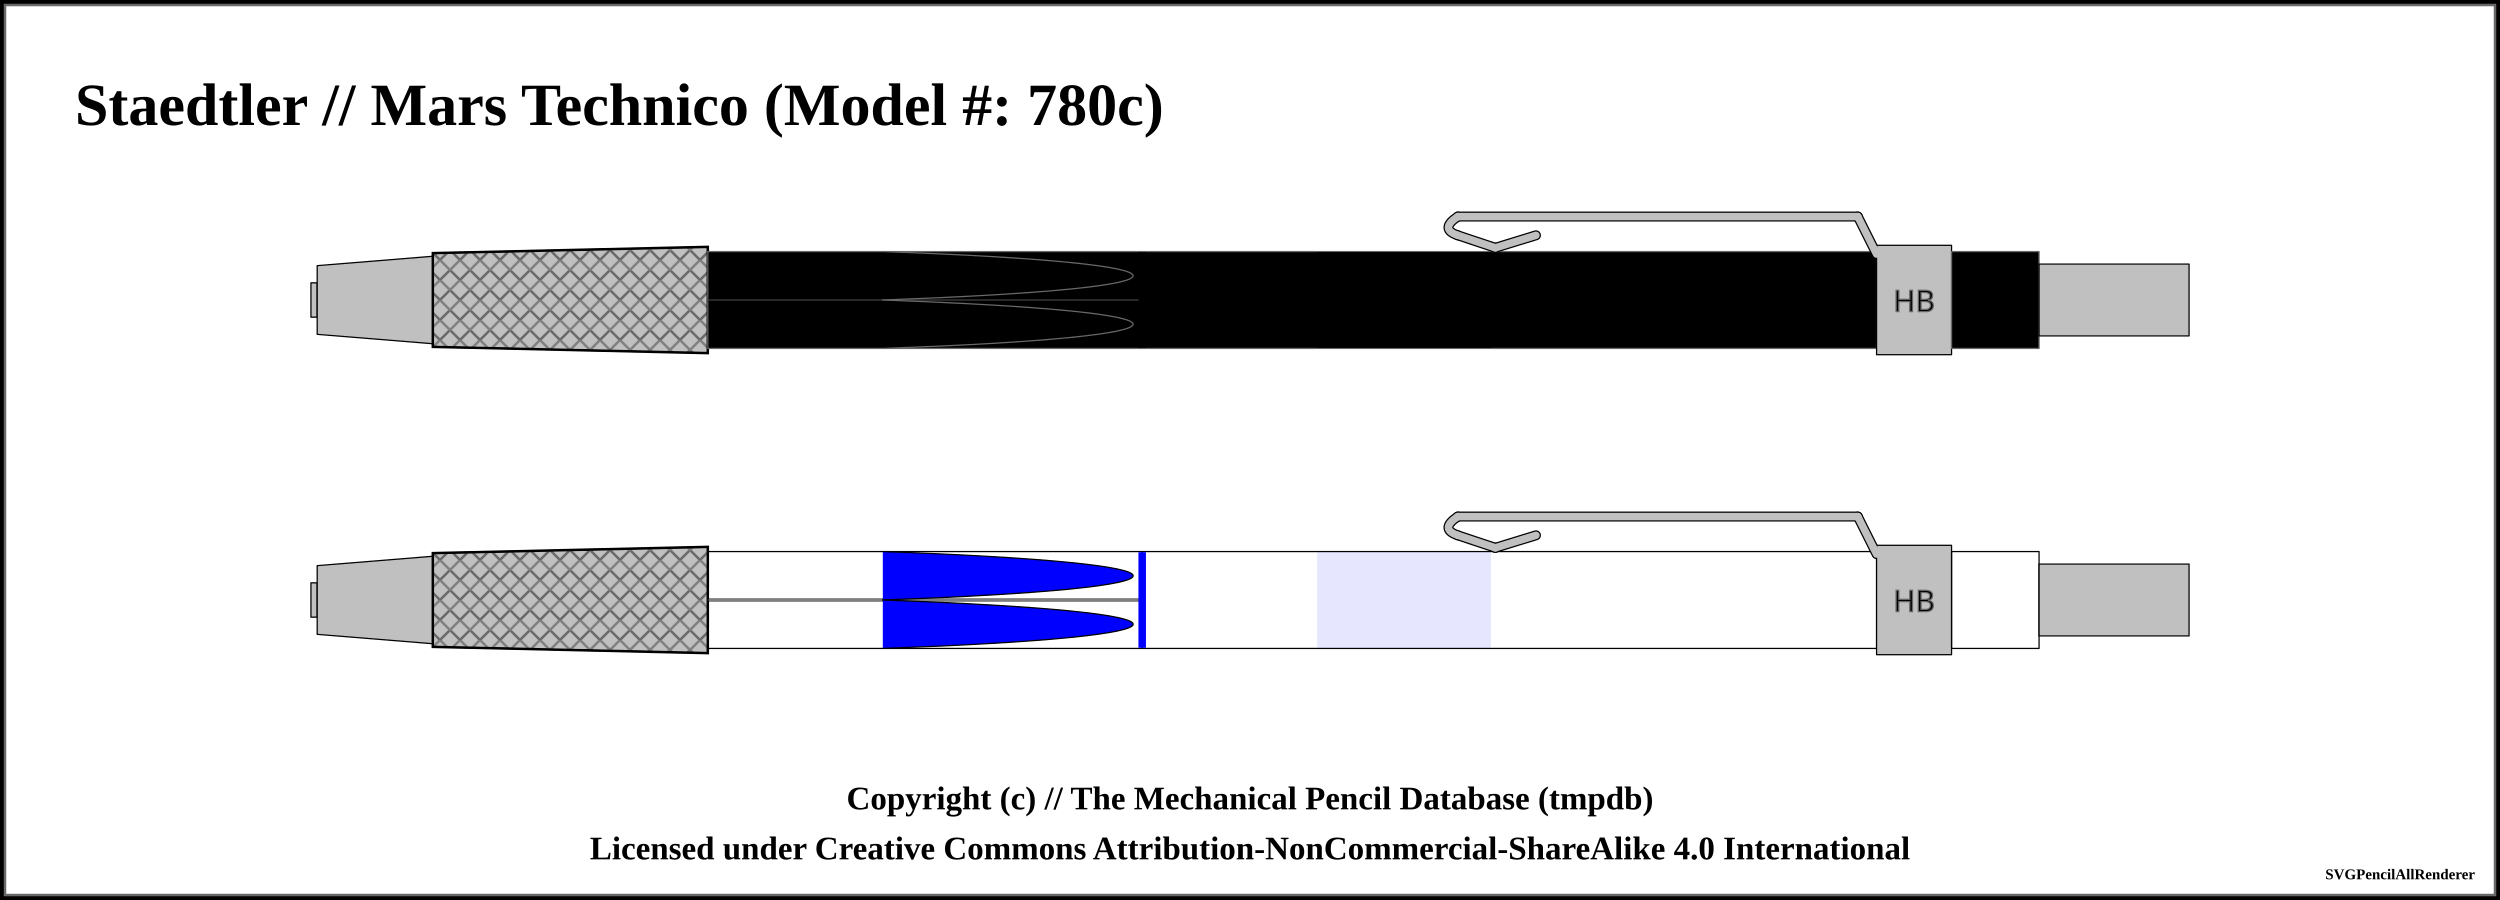
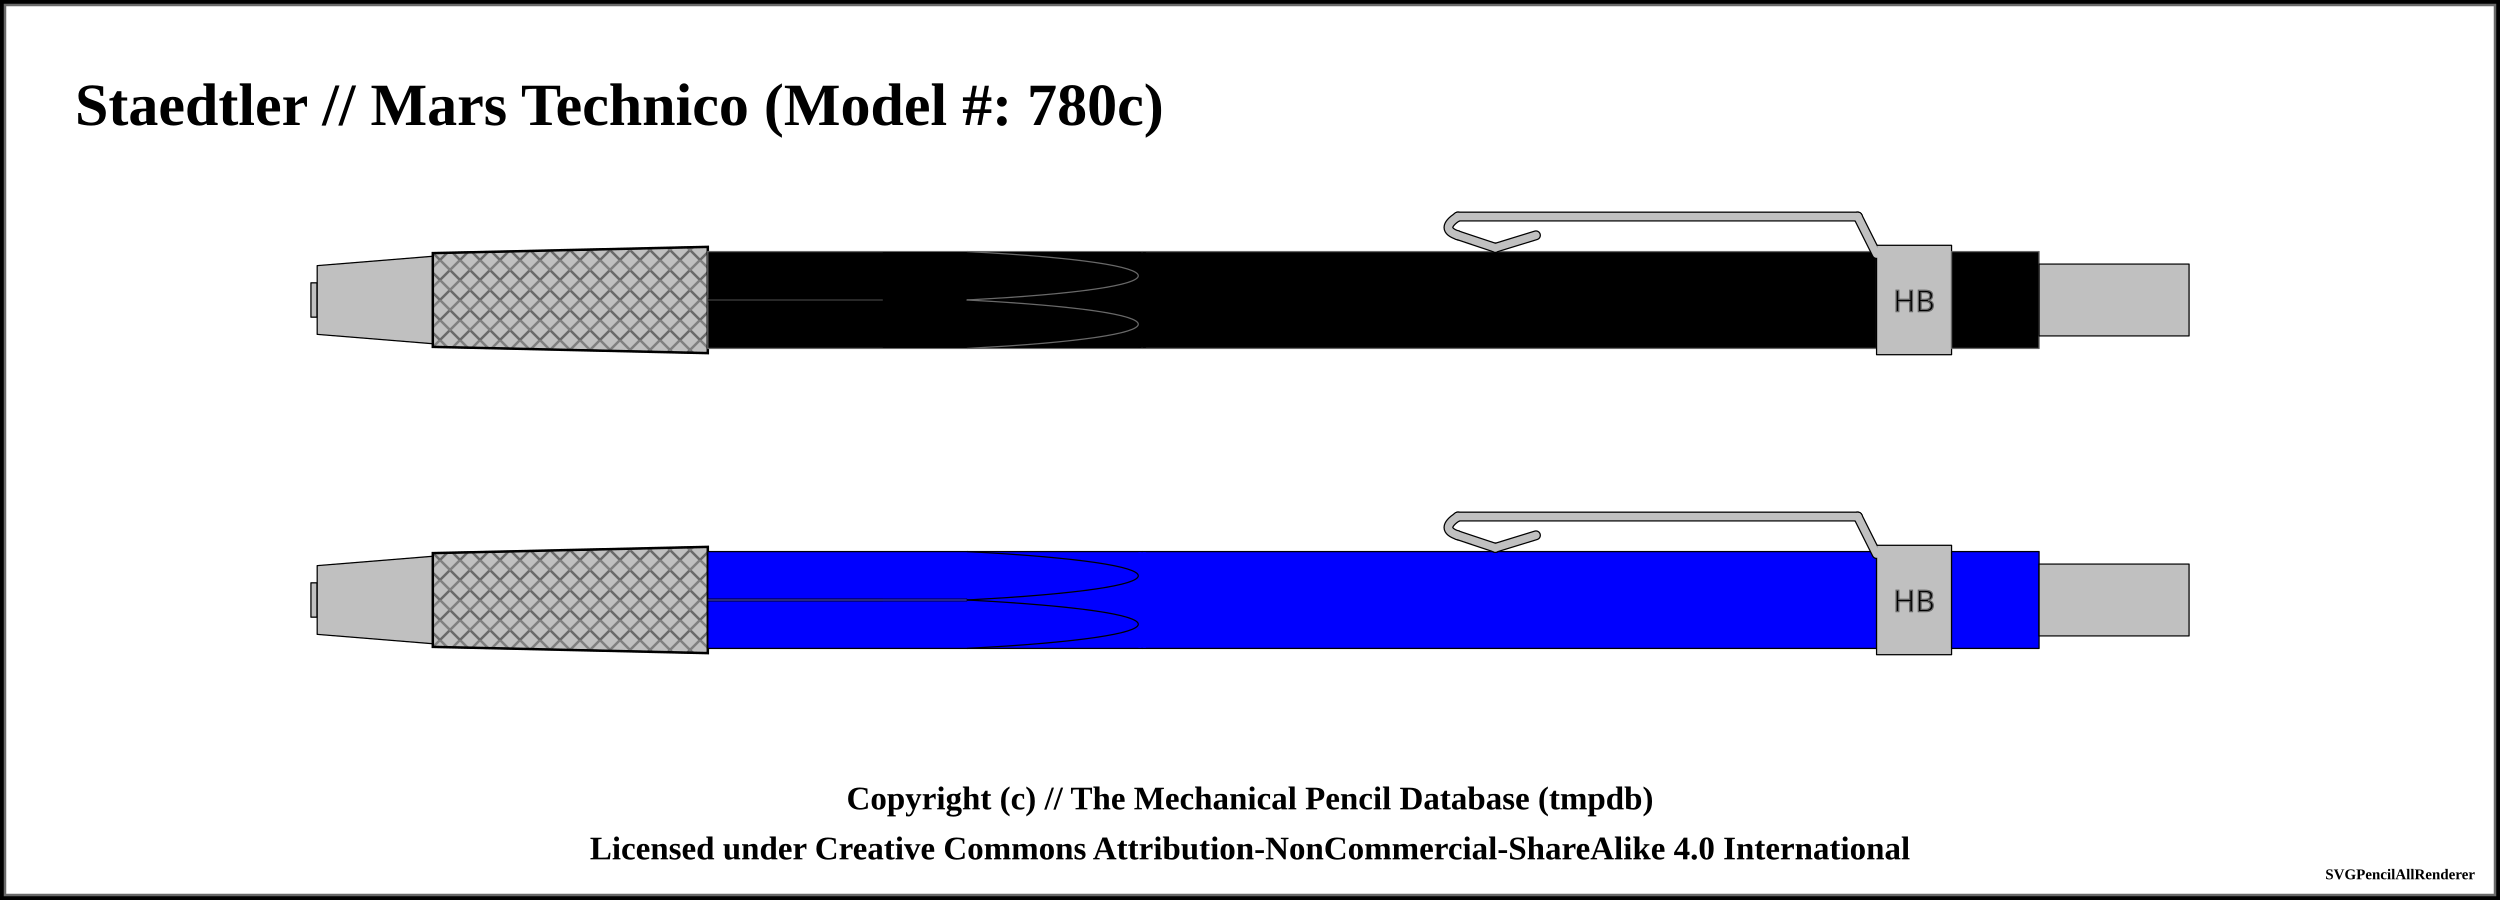
<svg xmlns="http://www.w3.org/2000/svg" width="1000" height="360">
  <pattern id="knurled-large" patternUnits="userSpaceOnUse" width="12" height="12">
    <path stroke="dimgray" stroke-linecap="round" stroke-width="1" d="M 6,6 L 12,12" />
    <path stroke="dimgray" stroke-linecap="round" stroke-width="1" d="M 6,6 L 0,12" />
    <path stroke="gray" stroke-linecap="round" stroke-width="1" d="M 6,6 L 12,0" />
    <path stroke="gray" stroke-linecap="round" stroke-width="1" d="M 6,6 L 0,0" />
  </pattern>
  <pattern id="knurled-small" patternUnits="userSpaceOnUse" width="4" height="4">
    <path stroke="dimgray" stroke-linecap="round" stroke-width="1" d="M 2,2 L 4,4" />
    <path stroke="dimgray" stroke-linecap="round" stroke-width="1" d="M 2,2 L 0,4" />
    <path stroke="gray" stroke-linecap="round" stroke-width="1" d="M 2,2 L 4,0" />
    <path stroke="gray" stroke-linecap="round" stroke-width="1" d="M 2,2 L 0,0" />
  </pattern>
  <pattern id="knurled" patternUnits="userSpaceOnUse" width="8" height="8">
    <path stroke="dimgray" stroke-linecap="round" stroke-width="1" d="M 4,4 L 8,8" />
    <path stroke="dimgray" stroke-linecap="round" stroke-width="1" d="M 4,4 L 0,8" />
    <path stroke="gray" stroke-linecap="round" stroke-width="1" d="M 4,4 L 8,0" />
    <path stroke="gray" stroke-linecap="round" stroke-width="1" d="M 4,4 L 0,0" />
  </pattern>
  <pattern id="lined" patternUnits="userSpaceOnUse" width="3" height="3">
    <path stroke="dimgray" stroke-linecap="round" stroke-width="1" d="M 0,0 L 3,0" />
  </pattern>
  <pattern id="ridged" patternUnits="userSpaceOnUse" width="3" height="3">
    <path stroke="dimgray" stroke-linecap="round" stroke-width="1" d="M 0,0 L 0,3" />
  </pattern>
  <pattern id="spring" patternUnits="userSpaceOnUse" width="8" height="100">
    <path stroke="dimgray" stroke-linecap="round" stroke-width="2" d="M 1,1 L 9,99" />
    <path stroke="white" stroke-linecap="round" stroke-width="1" d="M 1,1 L 9,99" />
  </pattern>
  <pattern id="knurled" patternUnits="userSpaceOnUse" width="8" height="8">
    <path stroke="dimgray" stroke-linecap="round" stroke-width="1" d="M 4,4 L 8,8" />
    <path stroke="dimgray" stroke-linecap="round" stroke-width="1" d="M 4,4 L 0,8" />
    <path stroke="gray" stroke-linecap="round" stroke-width="1" d="M 4,4 L 8,0" />
    <path stroke="gray" stroke-linecap="round" stroke-width="1" d="M 4,4 L 0,0" />
  </pattern>
  <rect x="0" y="0" width="1000" height="360" fill="white" stroke="black" stroke-width="4" />
  <rect x="2" y="2" width="996" height="356" fill="white" stroke="dimgray" stroke-width="1" />
  <g transform="rotate(0 0 0)">
    <text x="30" y="50" font-size="2.0em" font-weight="bold"> Staedtler // Mars Technico (Model #: 780c)</text>
    <path d="M124.375 113.125 L126.875 113.125 L126.875 126.875 L124.375 126.875 Z" stroke-width="0.5" stroke="black" stroke-linejoin="round" fill="silver" fill-opacity="1" />
    <path d="M126.875 106.25 L173.125 102.5 L173.125 137.5 L126.875 133.75 Z" stroke-width="0.5" stroke="black" stroke-linejoin="round" fill="silver" fill-opacity="1" />
    <path d="M173.125 101.25 L283.125 98.75 L283.125 141.25 L173.125 138.75 Z" stroke-width="0.5" stroke="black" stroke-linejoin="round" fill="silver" fill-opacity="1" />
    <path d="M173.125 101.25 L283.125 98.75 L283.125 141.25 L173.125 138.75 Z" stroke-width="1.0" stroke="black" fill="url(#knurled)" />
    <path d="M283.125 100.625 L456.875 100.625 L456.875 139.375 L283.125 139.375 Z" stroke-width="0.5" stroke="dimgray" stroke-linejoin="round" fill="black" fill-opacity="1" />
-     <line x1="283.125" y1="120" x2="456.875" y2="120" stroke-width="1.5" stroke="black" fill="none" stroke-opacity="0.5" />
-     <line x1="283.125" y1="120" x2="456.875" y2="120" stroke-width="0.5" stroke="gray" fill="none" stroke-opacity="0.5" />
+     <line x1="283.125" y1="120" x2="386.875" y2="120" stroke-width="1.5" stroke="black" fill="none" stroke-opacity="0.5" />
+     <line x1="283.125" y1="120" x2="386.875" y2="120" stroke-width="0.5" stroke="gray" fill="none" stroke-opacity="0.5" />
    <path d="M456.875 100.625 L750.625 100.625 L750.625 139.375 L456.875 139.375 Z" stroke-width="0.5" stroke="dimgray" stroke-linejoin="round" fill="black" fill-opacity="1" />
-     <line x1="456.875" y1="100.875" x2="456.875" y2="139.125" stroke="black" stroke-width="3" />
+     <line x1="456.875" y1="100.875" x2="456.875" y2="139.125" stroke="black" stroke-opacity="1" stroke-width="3" />
    <path d="M583.125 94.125 Q575.625 91.625 583.125 86.625" stroke-width="4" stroke="black" fill="none" stroke-linecap="round" />
    <line x1="583.125" y1="86.625" x2="743.125" y2="86.625" stroke-width="4" stroke="black" fill="dimgray" stroke-linecap="round" />
    <line x1="598.125" y1="99.125" x2="583.125" y2="94.125" stroke-width="4" stroke="black" fill="dimgray" stroke-linecap="round" />
    <line x1="614.375" y1="94.125" x2="598.125" y2="99.125" stroke-width="4" stroke="black" fill="dimgray" stroke-linecap="round" />
    <line x1="743.125" y1="86.625" x2="750.625" y2="101.625" stroke-width="4" stroke="black" fill="dimgray" stroke-linecap="round" />
    <path d="M750.625 98.125 L780.625 98.125 L780.625 141.875 L750.625 141.875 Z" stroke-width="0.5" stroke="black" stroke-linejoin="round" fill="silver" fill-opacity="1" />
    <text x="765.625" y="120" text-anchor="middle" dominant-baseline="central">
      <tspan stroke="dimgray" stroke-width="0.5" font-family="sans-serif" fill="black" textLength="{this.width * 5 - 12}"> HB</tspan>
    </text>
    <path d="M583.125 94.125 Q575.625 91.625 583.125 86.625" stroke-width="3" stroke="silver" fill="none" stroke-linecap="round" />
    <line x1="583.125" y1="86.625" x2="743.125" y2="86.625" stroke-width="3" stroke="silver" fill="silver" stroke-linecap="round" />
    <line x1="598.125" y1="99.125" x2="583.125" y2="94.125" stroke-width="3" stroke="silver" fill="silver" stroke-linecap="round" />
    <line x1="614.375" y1="94.125" x2="598.125" y2="99.125" stroke-width="3" stroke="silver" fill="silver" stroke-linecap="round" />
    <line x1="743.125" y1="86.625" x2="750.625" y2="101.625" stroke-width="3" stroke="silver" fill="silver" stroke-linecap="round" />
    <path d="M780.625 100.625 L815.625 100.625 L815.625 139.375 L780.625 139.375 Z" stroke-width="0.5" stroke="dimgray" stroke-linejoin="round" fill="black" fill-opacity="1" />
    <path d="M815.625 105.625 L875.625 105.625 L875.625 134.375 L815.625 134.375 Z" stroke-width="0.5" stroke="black" stroke-linejoin="round" fill="silver" fill-opacity="1" />
-     <rect x="526.875" y="100.875" width="69.5" height="38.25" rx="0" ry="0" stroke-width="0.5" stroke="none" fill="black" fill-opacity="1" />
-     <path d="M 353.125 100.625 C 486.656 105.469, 486.656 115.156, 353.125 120" stroke-width="0.5" stroke="dimgray" stroke-linecap="round" fill="black" />
-     <path d="M 353.125 139.375 C 486.656 134.531, 486.656 124.844, 353.125 120" stroke-width="0.5" stroke="dimgray" stroke-linecap="round" fill="black" />
+     <rect x="353.125" y="100.875" width="103.25" height="38.25" rx="0" ry="0" stroke-width="0.5" stroke="none" fill="black" fill-opacity="1" />
+     <path d="M 386.875 100.625 C 478.125 105.469, 478.125 115.156, 386.875 120" stroke-width="0.5" stroke="dimgray" stroke-linecap="round" fill-opacity="1" fill="black" />
+     <path d="M 386.875 139.375 C 478.125 134.531, 478.125 124.844, 386.875 120" stroke-width="0.5" stroke="dimgray" stroke-linecap="round" fill-opacity="1" fill="black" />
    <path d="M124.375 233.125 L126.875 233.125 L126.875 246.875 L124.375 246.875 Z" stroke-width="0.5" stroke="black" stroke-linejoin="round" fill="silver" fill-opacity="1" />
    <path d="M126.875 226.25 L173.125 222.5 L173.125 257.5 L126.875 253.75 Z" stroke-width="0.5" stroke="black" stroke-linejoin="round" fill="silver" fill-opacity="1" />
    <path d="M173.125 221.25 L283.125 218.75 L283.125 261.25 L173.125 258.75 Z" stroke-width="0.5" stroke="black" stroke-linejoin="round" fill="silver" fill-opacity="1" />
    <path d="M173.125 221.25 L283.125 218.75 L283.125 261.25 L173.125 258.75 Z" stroke-width="1.0" stroke="black" fill="url(#knurled)" />
-     <path d="M283.125 220.625 L456.875 220.625 L456.875 259.375 L283.125 259.375 Z" stroke-width="0.5" stroke="black" stroke-linejoin="round" fill="blue" fill-opacity="0" />
-     <line x1="283.125" y1="240" x2="456.875" y2="240" stroke-width="1.5" stroke="black" fill="none" stroke-opacity="0.5" />
-     <line x1="283.125" y1="240" x2="456.875" y2="240" stroke-width="0.5" stroke="gray" fill="none" stroke-opacity="0.5" />
-     <path d="M456.875 220.625 L750.625 220.625 L750.625 259.375 L456.875 259.375 Z" stroke-width="0.5" stroke="black" stroke-linejoin="round" fill="blue" fill-opacity="0" />
-     <line x1="456.875" y1="220.875" x2="456.875" y2="259.125" stroke="blue" stroke-width="3" />
+     <path d="M283.125 220.625 L456.875 220.625 L456.875 259.375 L283.125 259.375 Z" stroke-width="0.5" stroke="black" stroke-linejoin="round" fill="blue" fill-opacity="1" />
+     <line x1="283.125" y1="240" x2="386.875" y2="240" stroke-width="1.5" stroke="black" fill="none" stroke-opacity="0.5" />
+     <line x1="283.125" y1="240" x2="386.875" y2="240" stroke-width="0.5" stroke="gray" fill="none" stroke-opacity="0.5" />
+     <path d="M456.875 220.625 L750.625 220.625 L750.625 259.375 L456.875 259.375 Z" stroke-width="0.5" stroke="black" stroke-linejoin="round" fill="blue" fill-opacity="1" />
+     <line x1="456.875" y1="220.875" x2="456.875" y2="259.125" stroke="blue" stroke-opacity="1" stroke-width="3" />
    <path d="M583.125 214.125 Q575.625 211.625 583.125 206.625" stroke-width="4" stroke="black" fill="none" stroke-linecap="round" />
    <line x1="583.125" y1="206.625" x2="743.125" y2="206.625" stroke-width="4" stroke="black" fill="dimgray" stroke-linecap="round" />
    <line x1="598.125" y1="219.125" x2="583.125" y2="214.125" stroke-width="4" stroke="black" fill="dimgray" stroke-linecap="round" />
    <line x1="614.375" y1="214.125" x2="598.125" y2="219.125" stroke-width="4" stroke="black" fill="dimgray" stroke-linecap="round" />
    <line x1="743.125" y1="206.625" x2="750.625" y2="221.625" stroke-width="4" stroke="black" fill="dimgray" stroke-linecap="round" />
    <path d="M750.625 218.125 L780.625 218.125 L780.625 261.875 L750.625 261.875 Z" stroke-width="0.5" stroke="black" stroke-linejoin="round" fill="silver" fill-opacity="1" />
    <text x="765.625" y="240" text-anchor="middle" dominant-baseline="central">
      <tspan stroke="dimgray" stroke-width="0.5" font-family="sans-serif" fill="black" textLength="{this.width * 5 - 12}"> HB</tspan>
    </text>
    <path d="M583.125 214.125 Q575.625 211.625 583.125 206.625" stroke-width="3" stroke="silver" fill="none" stroke-linecap="round" />
    <line x1="583.125" y1="206.625" x2="743.125" y2="206.625" stroke-width="3" stroke="silver" fill="silver" stroke-linecap="round" />
    <line x1="598.125" y1="219.125" x2="583.125" y2="214.125" stroke-width="3" stroke="silver" fill="silver" stroke-linecap="round" />
    <line x1="614.375" y1="214.125" x2="598.125" y2="219.125" stroke-width="3" stroke="silver" fill="silver" stroke-linecap="round" />
    <line x1="743.125" y1="206.625" x2="750.625" y2="221.625" stroke-width="3" stroke="silver" fill="silver" stroke-linecap="round" />
-     <path d="M780.625 220.625 L815.625 220.625 L815.625 259.375 L780.625 259.375 Z" stroke-width="0.5" stroke="black" stroke-linejoin="round" fill="blue" fill-opacity="0" />
+     <path d="M780.625 220.625 L815.625 220.625 L815.625 259.375 L780.625 259.375 Z" stroke-width="0.5" stroke="black" stroke-linejoin="round" fill="blue" fill-opacity="1" />
    <path d="M815.625 225.625 L875.625 225.625 L875.625 254.375 L815.625 254.375 Z" stroke-width="0.5" stroke="black" stroke-linejoin="round" fill="silver" fill-opacity="1" />
-     <rect x="526.875" y="220.875" width="69.5" height="38.25" rx="0" ry="0" stroke-width="0.5" stroke="none" fill="blue" fill-opacity="0.1" />
-     <path d="M 353.125 220.625 C 486.656 225.469, 486.656 235.156, 353.125 240" stroke-width="0.5" stroke="black" stroke-linecap="round" fill="blue" />
-     <path d="M 353.125 259.375 C 486.656 254.531, 486.656 244.844, 353.125 240" stroke-width="0.5" stroke="black" stroke-linecap="round" fill="blue" />
+     <rect x="353.125" y="220.875" width="103.25" height="38.25" rx="0" ry="0" stroke-width="0.5" stroke="none" fill="blue" fill-opacity="0.1" />
+     <path d="M 386.875 220.625 C 478.125 225.469, 478.125 235.156, 386.875 240" stroke-width="0.5" stroke="black" stroke-linecap="round" fill-opacity="0.1" fill="blue" />
+     <path d="M 386.875 259.375 C 478.125 254.531, 478.125 244.844, 386.875 240" stroke-width="0.5" stroke="black" stroke-linecap="round" fill-opacity="0.1" fill="blue" />
  </g>
  <text x="50%" y="320" font-size="1.1em" font-weight="bold" text-anchor="middle" dominant-baseline="middle">Copyright (c) // The Mechanical Pencil Database (tmpdb)</text>
  <text x="50%" y="340" font-size="1.1em" font-weight="bold" text-anchor="middle" dominant-baseline="middle">Licensed under Creative Commons Attribution-NonCommercial-ShareAlike 4.0 International</text>
  <text x="990" y="350" font-size="0.5em" font-weight="bold" text-anchor="end" dominant-baseline="middle">SVGPencilAllRenderer</text>
</svg>
